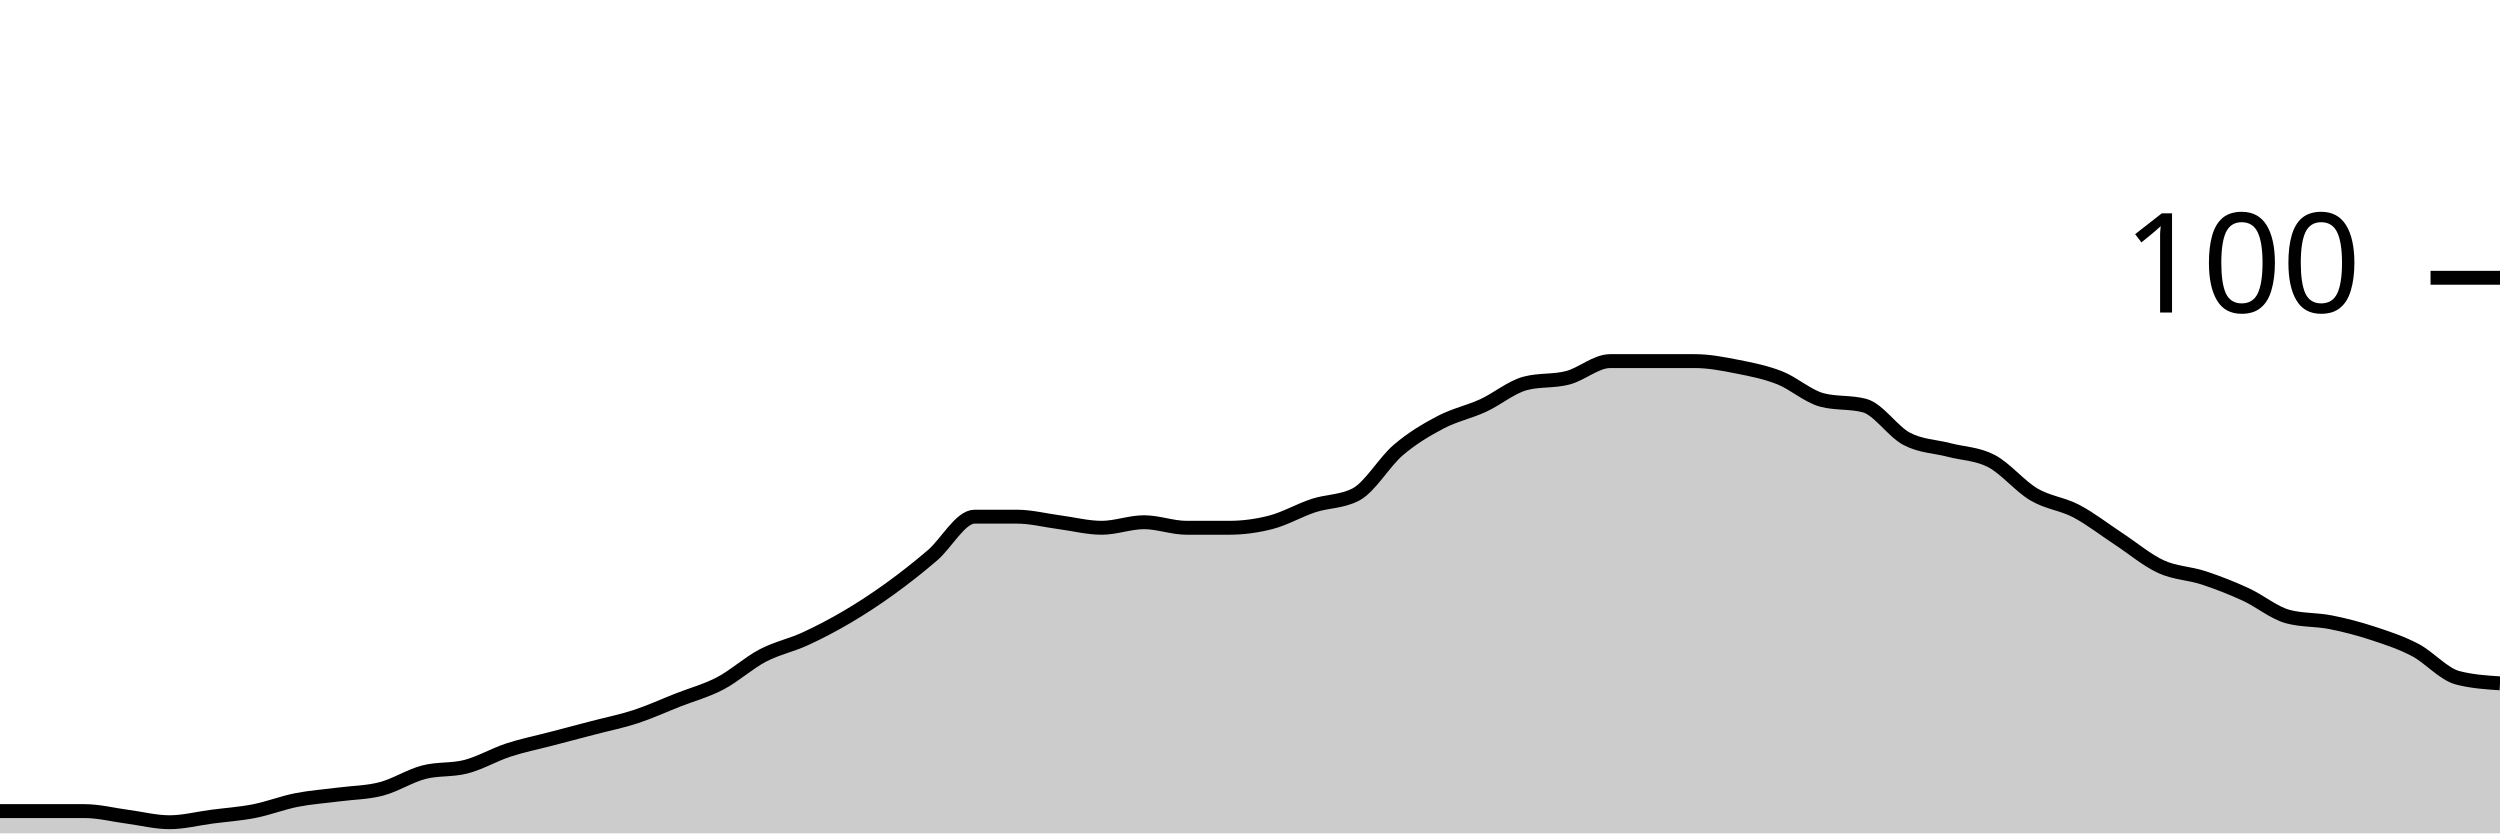
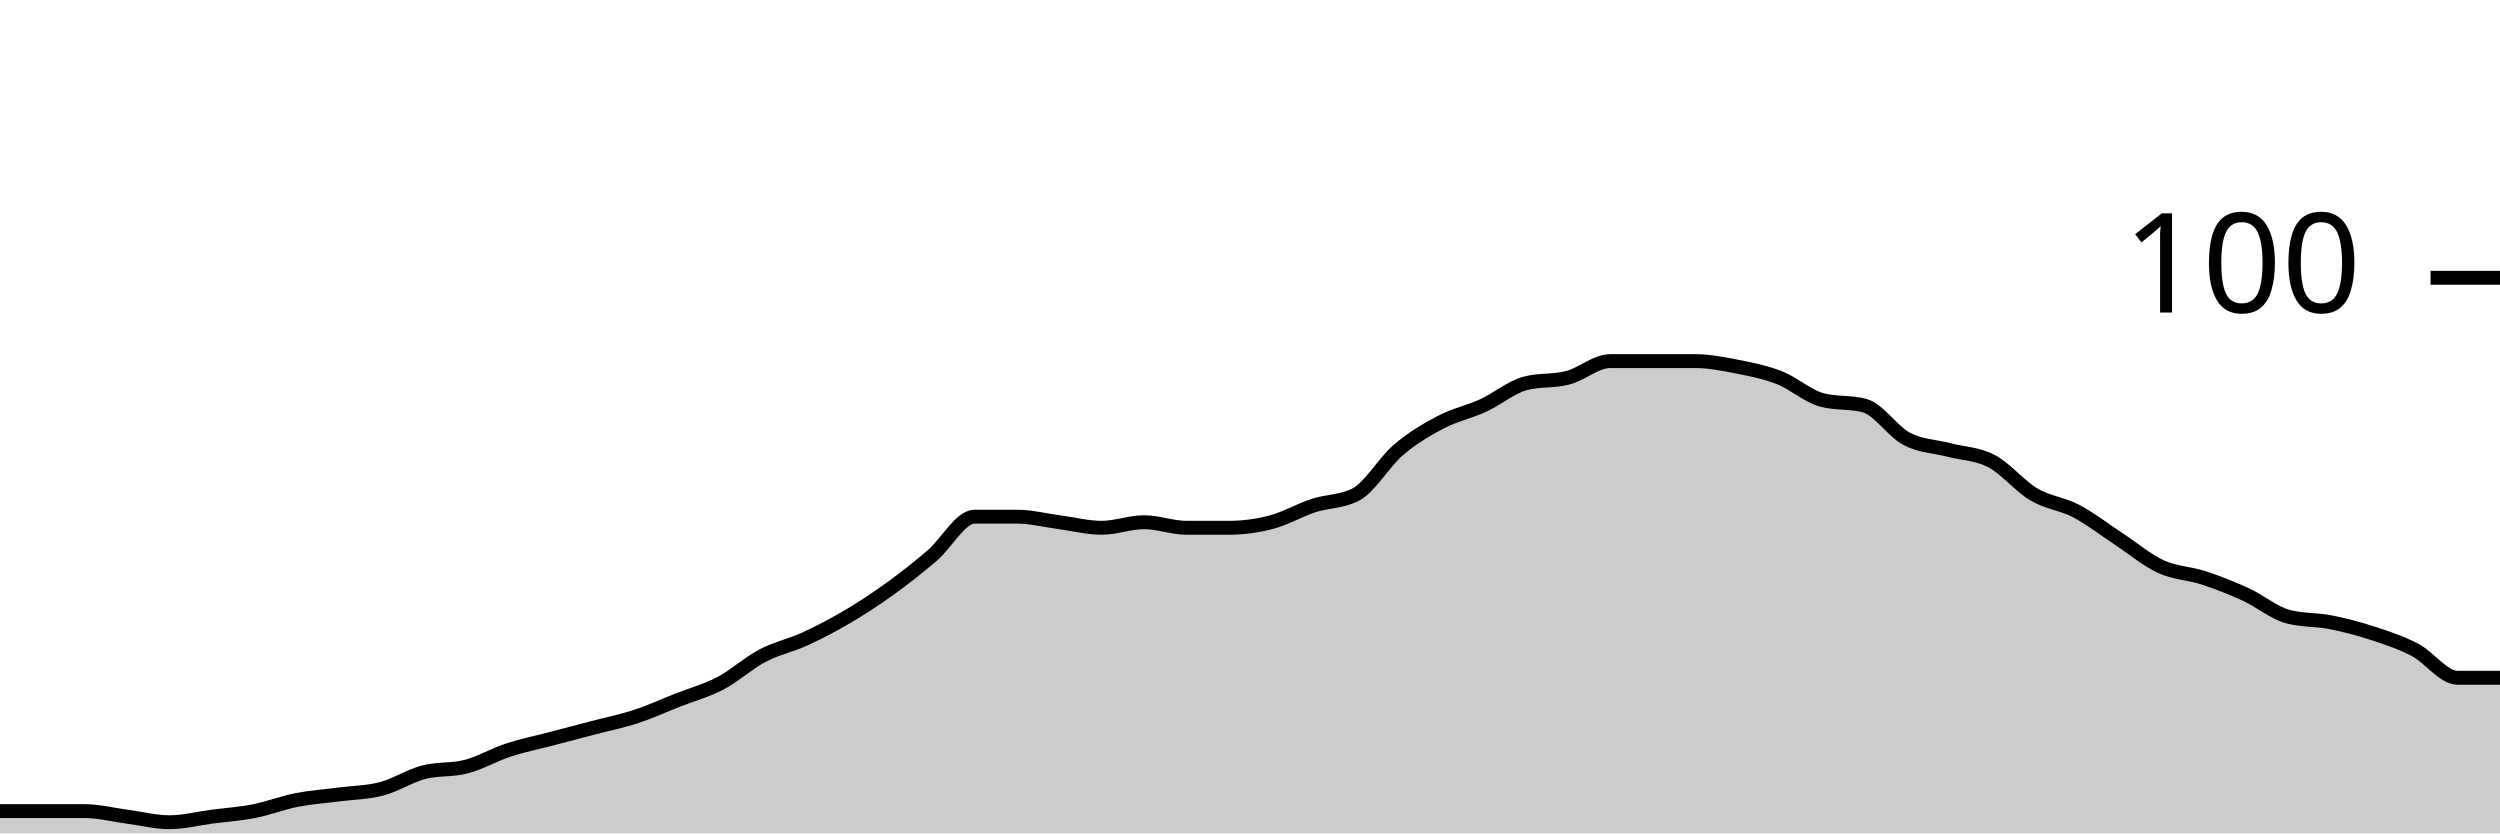
<svg xmlns="http://www.w3.org/2000/svg" viewBox="0 0 180 60">
  <g transform="translate(0,20)">
-     <path class="area" fill="rgba(0, 0, 0, 0.2)" d="M0,38.4C1.017,38.4,2.034,38.4,3.051,38.4C4.068,38.4,5.085,38.4,6.102,38.4C7.119,38.4,8.136,38.667,9.153,38.8C10.169,38.933,11.186,39.2,12.203,39.2C13.22,39.2,14.237,38.933,15.254,38.8C16.271,38.667,17.288,38.6,18.305,38.4C19.322,38.2,20.339,37.8,21.356,37.6C22.373,37.4,23.39,37.333,24.407,37.2C25.424,37.067,26.441,37.067,27.458,36.8C28.475,36.533,29.492,35.867,30.508,35.6C31.525,35.333,32.542,35.467,33.559,35.2C34.576,34.933,35.593,34.333,36.61,34C37.627,33.667,38.644,33.467,39.661,33.2C40.678,32.933,41.695,32.667,42.712,32.4C43.729,32.133,44.746,31.933,45.763,31.6C46.78,31.267,47.797,30.8,48.814,30.4C49.831,30,50.847,29.733,51.864,29.2C52.881,28.667,53.898,27.733,54.915,27.2C55.932,26.667,56.949,26.467,57.966,26C58.983,25.533,60,25,61.017,24.4C62.034,23.8,63.051,23.133,64.068,22.4C65.085,21.667,66.102,20.867,67.119,20C68.136,19.133,69.153,17.2,70.169,17.2C71.186,17.2,72.203,17.2,73.22,17.2C74.237,17.2,75.254,17.467,76.271,17.6C77.288,17.733,78.305,18,79.322,18C80.339,18,81.356,17.6,82.373,17.6C83.39,17.6,84.407,18,85.424,18C86.441,18,87.458,18,88.475,18C89.492,18,90.508,17.867,91.525,17.6C92.542,17.333,93.559,16.733,94.576,16.4C95.593,16.067,96.61,16.133,97.627,15.6C98.644,15.067,99.661,13.267,100.678,12.4C101.695,11.533,102.712,10.933,103.729,10.4C104.746,9.867,105.763,9.667,106.78,9.2C107.797,8.733,108.814,7.867,109.831,7.6C110.847,7.333,111.864,7.467,112.881,7.2C113.898,6.933,114.915,6,115.932,6C116.949,6,117.966,6,118.983,6C120,6,121.017,6,122.034,6C123.051,6,124.068,6.2,125.085,6.4C126.102,6.6,127.119,6.8,128.136,7.2C129.153,7.6,130.169,8.533,131.186,8.8C132.203,9.067,133.22,8.933,134.237,9.2C135.254,9.467,136.271,11.067,137.288,11.6C138.305,12.133,139.322,12.133,140.339,12.4C141.356,12.667,142.373,12.667,143.39,13.2C144.407,13.733,145.424,15,146.441,15.6C147.458,16.2,148.475,16.267,149.492,16.8C150.508,17.333,151.525,18.133,152.542,18.8C153.559,19.467,154.576,20.333,155.593,20.8C156.61,21.267,157.627,21.267,158.644,21.6C159.661,21.933,160.678,22.333,161.695,22.8C162.712,23.267,163.729,24.133,164.746,24.4C165.763,24.667,166.78,24.6,167.797,24.8C168.814,25,169.831,25.267,170.847,25.6C171.864,25.933,172.881,26.267,173.898,26.8C174.915,27.333,175.932,28.533,176.949,28.8C177.966,29.067,178.983,29.133,180,29.2L180,40C178.983,40,177.966,40,176.949,40C175.932,40,174.915,40,173.898,40C172.881,40,171.864,40,170.847,40C169.831,40,168.814,40,167.797,40C166.78,40,165.763,40,164.746,40C163.729,40,162.712,40,161.695,40C160.678,40,159.661,40,158.644,40C157.627,40,156.61,40,155.593,40C154.576,40,153.559,40,152.542,40C151.525,40,150.508,40,149.492,40C148.475,40,147.458,40,146.441,40C145.424,40,144.407,40,143.39,40C142.373,40,141.356,40,140.339,40C139.322,40,138.305,40,137.288,40C136.271,40,135.254,40,134.237,40C133.22,40,132.203,40,131.186,40C130.169,40,129.153,40,128.136,40C127.119,40,126.102,40,125.085,40C124.068,40,123.051,40,122.034,40C121.017,40,120,40,118.983,40C117.966,40,116.949,40,115.932,40C114.915,40,113.898,40,112.881,40C111.864,40,110.847,40,109.831,40C108.814,40,107.797,40,106.78,40C105.763,40,104.746,40,103.729,40C102.712,40,101.695,40,100.678,40C99.661,40,98.644,40,97.627,40C96.61,40,95.593,40,94.576,40C93.559,40,92.542,40,91.525,40C90.508,40,89.492,40,88.475,40C87.458,40,86.441,40,85.424,40C84.407,40,83.39,40,82.373,40C81.356,40,80.339,40,79.322,40C78.305,40,77.288,40,76.271,40C75.254,40,74.237,40,73.22,40C72.203,40,71.186,40,70.169,40C69.153,40,68.136,40,67.119,40C66.102,40,65.085,40,64.068,40C63.051,40,62.034,40,61.017,40C60,40,58.983,40,57.966,40C56.949,40,55.932,40,54.915,40C53.898,40,52.881,40,51.864,40C50.847,40,49.831,40,48.814,40C47.797,40,46.78,40,45.763,40C44.746,40,43.729,40,42.712,40C41.695,40,40.678,40,39.661,40C38.644,40,37.627,40,36.61,40C35.593,40,34.576,40,33.559,40C32.542,40,31.525,40,30.508,40C29.492,40,28.475,40,27.458,40C26.441,40,25.424,40,24.407,40C23.39,40,22.373,40,21.356,40C20.339,40,19.322,40,18.305,40C17.288,40,16.271,40,15.254,40C14.237,40,13.22,40,12.203,40C11.186,40,10.169,40,9.153,40C8.136,40,7.119,40,6.102,40C5.085,40,4.068,40,3.051,40C2.034,40,1.017,40,0,40Z" />
-     <path class="line" stroke="black" fill="none" d="M0,38.4C1.017,38.4,2.034,38.4,3.051,38.4C4.068,38.4,5.085,38.4,6.102,38.4C7.119,38.4,8.136,38.667,9.153,38.8C10.169,38.933,11.186,39.2,12.203,39.2C13.22,39.2,14.237,38.933,15.254,38.8C16.271,38.667,17.288,38.6,18.305,38.4C19.322,38.2,20.339,37.8,21.356,37.6C22.373,37.4,23.39,37.333,24.407,37.2C25.424,37.067,26.441,37.067,27.458,36.8C28.475,36.533,29.492,35.867,30.508,35.6C31.525,35.333,32.542,35.467,33.559,35.2C34.576,34.933,35.593,34.333,36.61,34C37.627,33.667,38.644,33.467,39.661,33.2C40.678,32.933,41.695,32.667,42.712,32.4C43.729,32.133,44.746,31.933,45.763,31.6C46.78,31.267,47.797,30.8,48.814,30.4C49.831,30,50.847,29.733,51.864,29.2C52.881,28.667,53.898,27.733,54.915,27.2C55.932,26.667,56.949,26.467,57.966,26C58.983,25.533,60,25,61.017,24.4C62.034,23.8,63.051,23.133,64.068,22.4C65.085,21.667,66.102,20.867,67.119,20C68.136,19.133,69.153,17.2,70.169,17.2C71.186,17.2,72.203,17.2,73.22,17.2C74.237,17.2,75.254,17.467,76.271,17.6C77.288,17.733,78.305,18,79.322,18C80.339,18,81.356,17.6,82.373,17.6C83.39,17.6,84.407,18,85.424,18C86.441,18,87.458,18,88.475,18C89.492,18,90.508,17.867,91.525,17.6C92.542,17.333,93.559,16.733,94.576,16.4C95.593,16.067,96.61,16.133,97.627,15.6C98.644,15.067,99.661,13.267,100.678,12.4C101.695,11.533,102.712,10.933,103.729,10.4C104.746,9.867,105.763,9.667,106.78,9.2C107.797,8.733,108.814,7.867,109.831,7.6C110.847,7.333,111.864,7.467,112.881,7.2C113.898,6.933,114.915,6,115.932,6C116.949,6,117.966,6,118.983,6C120,6,121.017,6,122.034,6C123.051,6,124.068,6.2,125.085,6.4C126.102,6.6,127.119,6.8,128.136,7.2C129.153,7.6,130.169,8.533,131.186,8.8C132.203,9.067,133.22,8.933,134.237,9.2C135.254,9.467,136.271,11.067,137.288,11.6C138.305,12.133,139.322,12.133,140.339,12.4C141.356,12.667,142.373,12.667,143.39,13.2C144.407,13.733,145.424,15,146.441,15.6C147.458,16.2,148.475,16.267,149.492,16.8C150.508,17.333,151.525,18.133,152.542,18.8C153.559,19.467,154.576,20.333,155.593,20.8C156.61,21.267,157.627,21.267,158.644,21.6C159.661,21.933,160.678,22.333,161.695,22.8C162.712,23.267,163.729,24.133,164.746,24.4C165.763,24.667,166.78,24.6,167.797,24.8C168.814,25,169.831,25.267,170.847,25.6C171.864,25.933,172.881,26.267,173.898,26.8C174.915,27.333,175.932,28.533,176.949,28.8C177.966,29.067,178.983,29.133,180,29.2" />
+     <path class="area" fill="rgba(0, 0, 0, 0.2)" d="M0,38.4C1.017,38.4,2.034,38.4,3.051,38.4C4.068,38.4,5.085,38.4,6.102,38.4C7.119,38.4,8.136,38.667,9.153,38.8C10.169,38.933,11.186,39.2,12.203,39.2C13.22,39.2,14.237,38.933,15.254,38.8C16.271,38.667,17.288,38.6,18.305,38.4C19.322,38.2,20.339,37.8,21.356,37.6C22.373,37.4,23.39,37.333,24.407,37.2C25.424,37.067,26.441,37.067,27.458,36.8C28.475,36.533,29.492,35.867,30.508,35.6C31.525,35.333,32.542,35.467,33.559,35.2C34.576,34.933,35.593,34.333,36.61,34C37.627,33.667,38.644,33.467,39.661,33.2C40.678,32.933,41.695,32.667,42.712,32.4C43.729,32.133,44.746,31.933,45.763,31.6C46.78,31.267,47.797,30.8,48.814,30.4C49.831,30,50.847,29.733,51.864,29.2C52.881,28.667,53.898,27.733,54.915,27.2C55.932,26.667,56.949,26.467,57.966,26C58.983,25.533,60,25,61.017,24.4C62.034,23.8,63.051,23.133,64.068,22.4C65.085,21.667,66.102,20.867,67.119,20C68.136,19.133,69.153,17.2,70.169,17.2C71.186,17.2,72.203,17.2,73.22,17.2C74.237,17.2,75.254,17.467,76.271,17.6C77.288,17.733,78.305,18,79.322,18C80.339,18,81.356,17.6,82.373,17.6C83.39,17.6,84.407,18,85.424,18C86.441,18,87.458,18,88.475,18C89.492,18,90.508,17.867,91.525,17.6C92.542,17.333,93.559,16.733,94.576,16.4C95.593,16.067,96.61,16.133,97.627,15.6C98.644,15.067,99.661,13.267,100.678,12.4C101.695,11.533,102.712,10.933,103.729,10.4C104.746,9.867,105.763,9.667,106.78,9.2C107.797,8.733,108.814,7.867,109.831,7.6C110.847,7.333,111.864,7.467,112.881,7.2C113.898,6.933,114.915,6,115.932,6C116.949,6,117.966,6,118.983,6C120,6,121.017,6,122.034,6C123.051,6,124.068,6.2,125.085,6.4C126.102,6.6,127.119,6.8,128.136,7.2C129.153,7.6,130.169,8.533,131.186,8.8C132.203,9.067,133.22,8.933,134.237,9.2C135.254,9.467,136.271,11.067,137.288,11.6C138.305,12.133,139.322,12.133,140.339,12.4C141.356,12.667,142.373,12.667,143.39,13.2C144.407,13.733,145.424,15,146.441,15.6C147.458,16.2,148.475,16.267,149.492,16.8C150.508,17.333,151.525,18.133,152.542,18.8C153.559,19.467,154.576,20.333,155.593,20.8C156.61,21.267,157.627,21.267,158.644,21.6C159.661,21.933,160.678,22.333,161.695,22.8C162.712,23.267,163.729,24.133,164.746,24.4C165.763,24.667,166.78,24.6,167.797,24.8C168.814,25,169.831,25.267,170.847,25.6C171.864,25.933,172.881,26.267,173.898,26.8C174.915,27.333,175.932,28.8,176.949,28.8C177.966,28.8,178.983,28.8,180,28.8L180,40C178.983,40,177.966,40,176.949,40C175.932,40,174.915,40,173.898,40C172.881,40,171.864,40,170.847,40C169.831,40,168.814,40,167.797,40C166.78,40,165.763,40,164.746,40C163.729,40,162.712,40,161.695,40C160.678,40,159.661,40,158.644,40C157.627,40,156.61,40,155.593,40C154.576,40,153.559,40,152.542,40C151.525,40,150.508,40,149.492,40C148.475,40,147.458,40,146.441,40C145.424,40,144.407,40,143.39,40C142.373,40,141.356,40,140.339,40C139.322,40,138.305,40,137.288,40C136.271,40,135.254,40,134.237,40C133.22,40,132.203,40,131.186,40C130.169,40,129.153,40,128.136,40C127.119,40,126.102,40,125.085,40C124.068,40,123.051,40,122.034,40C121.017,40,120,40,118.983,40C117.966,40,116.949,40,115.932,40C114.915,40,113.898,40,112.881,40C111.864,40,110.847,40,109.831,40C108.814,40,107.797,40,106.78,40C105.763,40,104.746,40,103.729,40C102.712,40,101.695,40,100.678,40C99.661,40,98.644,40,97.627,40C96.61,40,95.593,40,94.576,40C93.559,40,92.542,40,91.525,40C90.508,40,89.492,40,88.475,40C87.458,40,86.441,40,85.424,40C84.407,40,83.39,40,82.373,40C81.356,40,80.339,40,79.322,40C78.305,40,77.288,40,76.271,40C75.254,40,74.237,40,73.22,40C72.203,40,71.186,40,70.169,40C69.153,40,68.136,40,67.119,40C66.102,40,65.085,40,64.068,40C63.051,40,62.034,40,61.017,40C60,40,58.983,40,57.966,40C56.949,40,55.932,40,54.915,40C53.898,40,52.881,40,51.864,40C50.847,40,49.831,40,48.814,40C47.797,40,46.78,40,45.763,40C44.746,40,43.729,40,42.712,40C41.695,40,40.678,40,39.661,40C38.644,40,37.627,40,36.61,40C35.593,40,34.576,40,33.559,40C32.542,40,31.525,40,30.508,40C29.492,40,28.475,40,27.458,40C26.441,40,25.424,40,24.407,40C23.39,40,22.373,40,21.356,40C20.339,40,19.322,40,18.305,40C17.288,40,16.271,40,15.254,40C14.237,40,13.22,40,12.203,40C11.186,40,10.169,40,9.153,40C8.136,40,7.119,40,6.102,40C5.085,40,4.068,40,3.051,40C2.034,40,1.017,40,0,40Z" />
+     <path class="line" stroke="black" fill="none" d="M0,38.4C1.017,38.4,2.034,38.4,3.051,38.4C4.068,38.4,5.085,38.4,6.102,38.4C7.119,38.4,8.136,38.667,9.153,38.8C10.169,38.933,11.186,39.2,12.203,39.2C13.22,39.2,14.237,38.933,15.254,38.8C16.271,38.667,17.288,38.6,18.305,38.4C19.322,38.2,20.339,37.8,21.356,37.6C22.373,37.4,23.39,37.333,24.407,37.2C25.424,37.067,26.441,37.067,27.458,36.8C28.475,36.533,29.492,35.867,30.508,35.6C31.525,35.333,32.542,35.467,33.559,35.2C34.576,34.933,35.593,34.333,36.61,34C37.627,33.667,38.644,33.467,39.661,33.2C40.678,32.933,41.695,32.667,42.712,32.4C43.729,32.133,44.746,31.933,45.763,31.6C46.78,31.267,47.797,30.8,48.814,30.4C49.831,30,50.847,29.733,51.864,29.2C52.881,28.667,53.898,27.733,54.915,27.2C55.932,26.667,56.949,26.467,57.966,26C58.983,25.533,60,25,61.017,24.4C62.034,23.8,63.051,23.133,64.068,22.4C65.085,21.667,66.102,20.867,67.119,20C68.136,19.133,69.153,17.2,70.169,17.2C71.186,17.2,72.203,17.2,73.22,17.2C74.237,17.2,75.254,17.467,76.271,17.6C77.288,17.733,78.305,18,79.322,18C80.339,18,81.356,17.6,82.373,17.6C83.39,17.6,84.407,18,85.424,18C86.441,18,87.458,18,88.475,18C89.492,18,90.508,17.867,91.525,17.6C92.542,17.333,93.559,16.733,94.576,16.4C95.593,16.067,96.61,16.133,97.627,15.6C98.644,15.067,99.661,13.267,100.678,12.4C101.695,11.533,102.712,10.933,103.729,10.4C104.746,9.867,105.763,9.667,106.78,9.2C107.797,8.733,108.814,7.867,109.831,7.6C110.847,7.333,111.864,7.467,112.881,7.2C113.898,6.933,114.915,6,115.932,6C116.949,6,117.966,6,118.983,6C120,6,121.017,6,122.034,6C123.051,6,124.068,6.2,125.085,6.4C126.102,6.6,127.119,6.8,128.136,7.2C129.153,7.6,130.169,8.533,131.186,8.8C132.203,9.067,133.22,8.933,134.237,9.2C135.254,9.467,136.271,11.067,137.288,11.6C138.305,12.133,139.322,12.133,140.339,12.4C141.356,12.667,142.373,12.667,143.39,13.2C144.407,13.733,145.424,15,146.441,15.6C147.458,16.2,148.475,16.267,149.492,16.8C150.508,17.333,151.525,18.133,152.542,18.8C153.559,19.467,154.576,20.333,155.593,20.8C156.61,21.267,157.627,21.267,158.644,21.6C159.661,21.933,160.678,22.333,161.695,22.8C162.712,23.267,163.729,24.133,164.746,24.4C165.763,24.667,166.78,24.6,167.797,24.8C168.814,25,169.831,25.267,170.847,25.6C171.864,25.933,172.881,26.267,173.898,26.8C174.915,27.333,175.932,28.8,176.949,28.8C177.966,28.8,178.983,28.8,180,28.8" />
    <path class="axis-ceiling" stroke-width="1" stroke="black" fill="none" d="M175,0L180,0" />
    <text class="axis-ceiling-label" font-family="sans-serif" text-anchor="end" font-size="10px" x="170" y="2.5">100</text>
  </g>
</svg>
